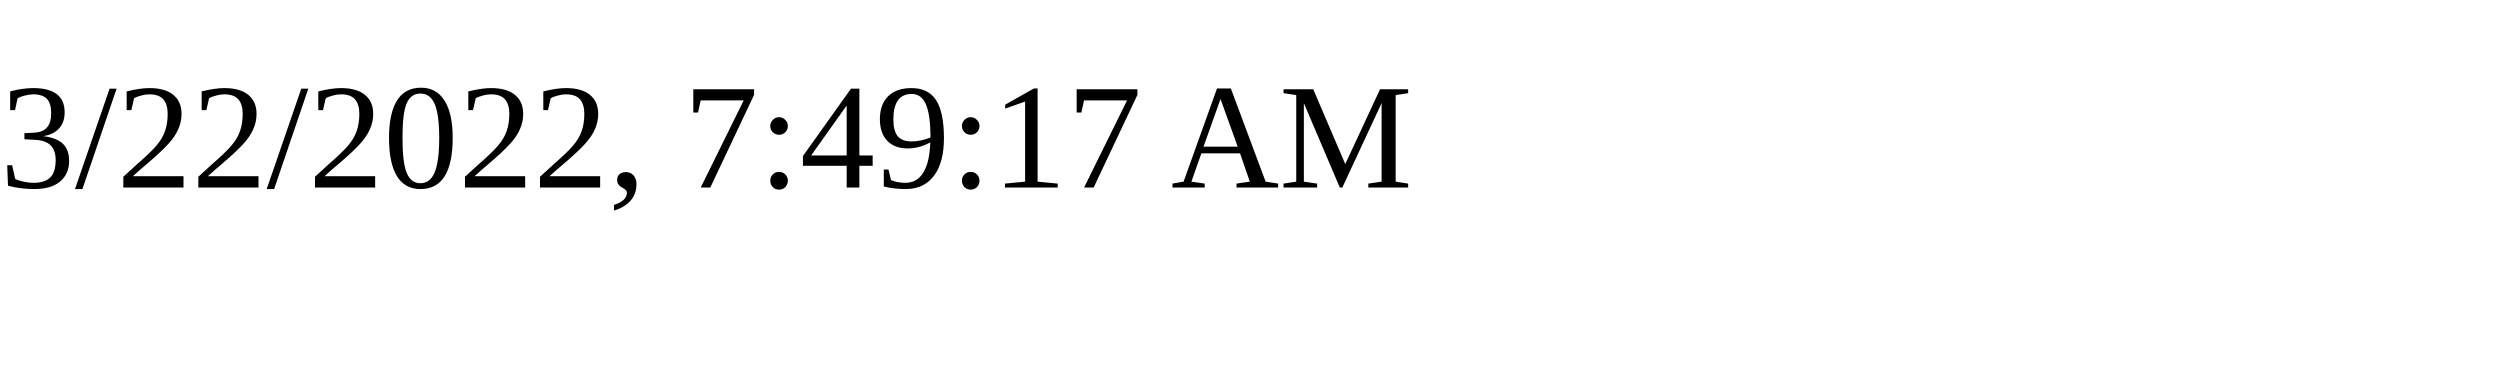
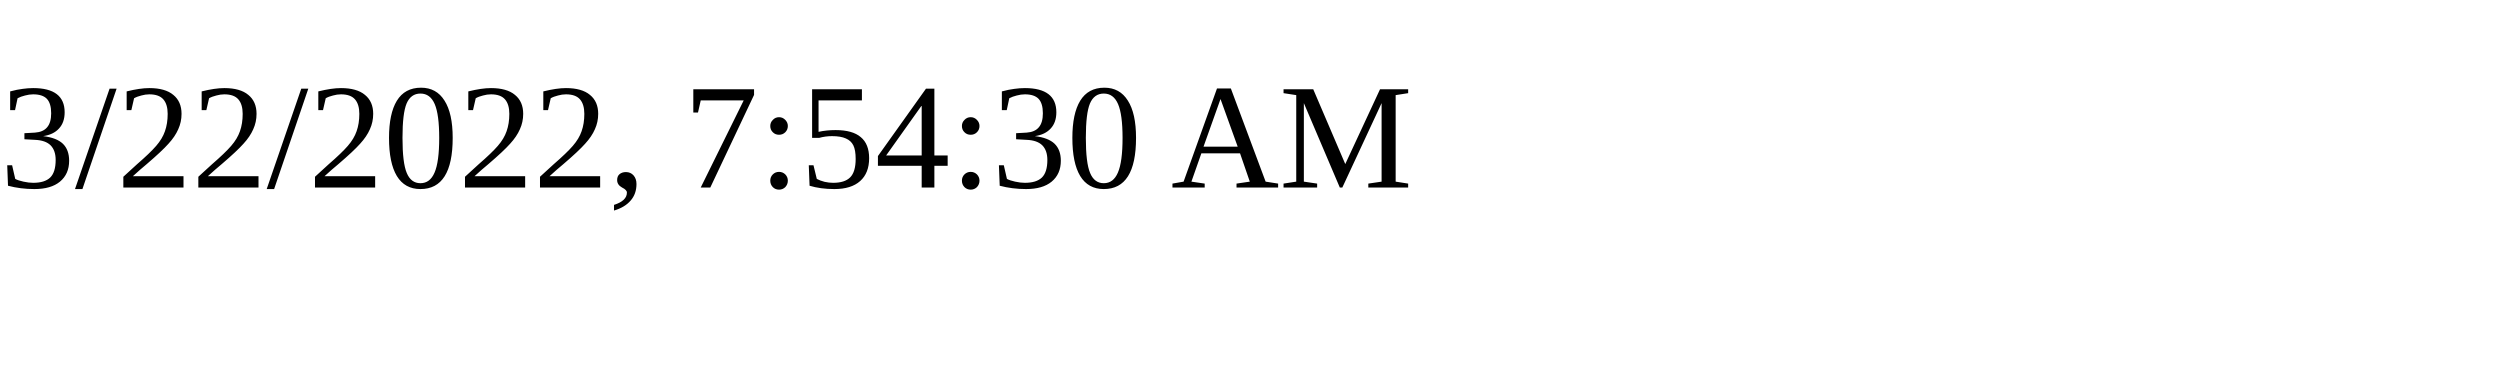
<svg xmlns="http://www.w3.org/2000/svg" height="30" width="200">
-   <text x="0" y="15">3/22/2022, 7:49:17 AM</text>
+   <text x="0" y="15">3/22/2022, 7:54:30 AM</text>
</svg>
